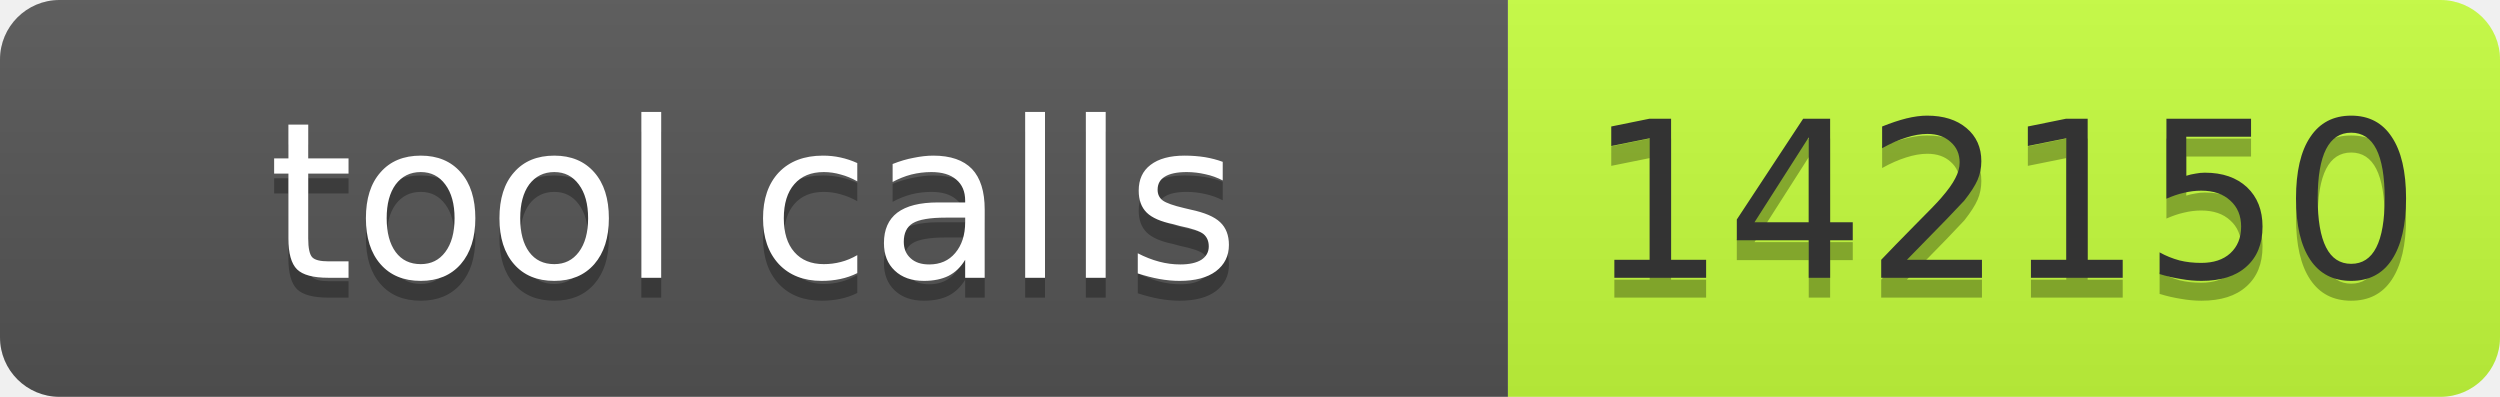
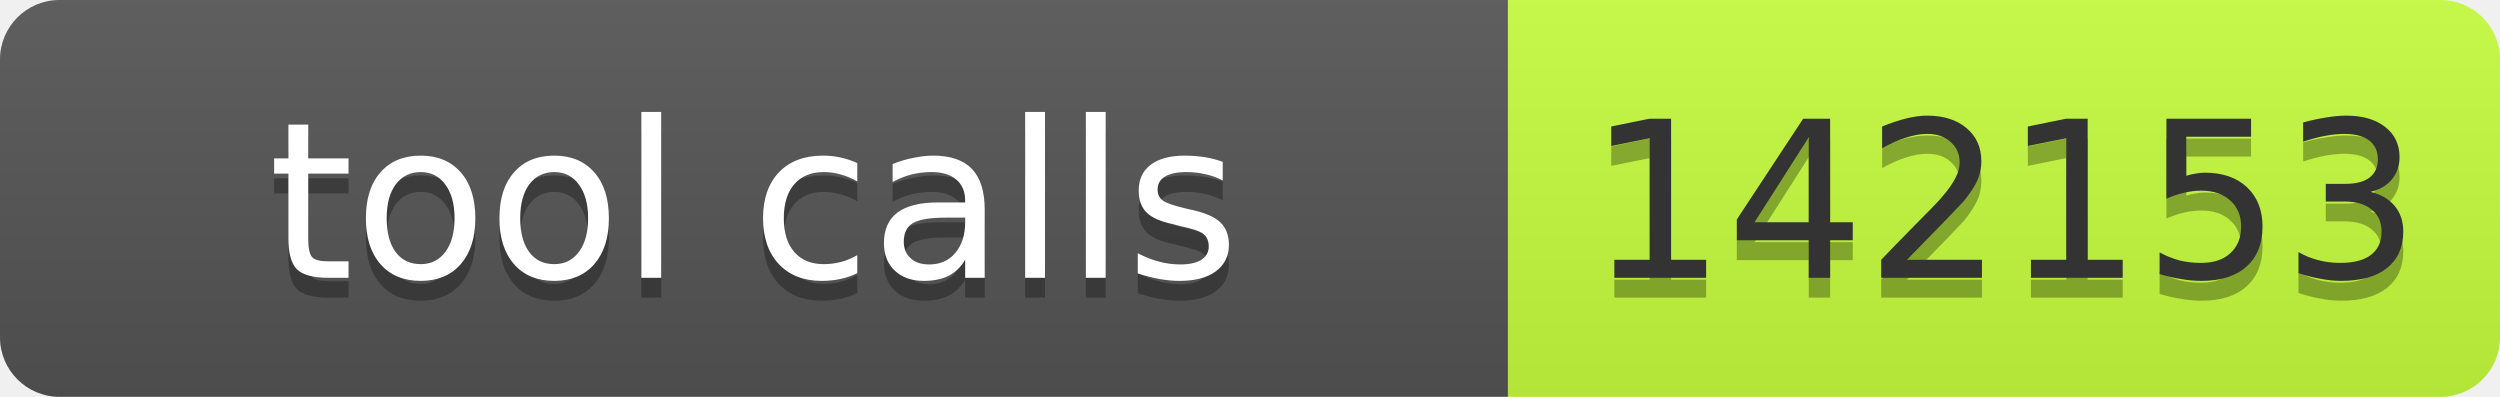
- <svg xmlns="http://www.w3.org/2000/svg" width="126" height="20" role="img" aria-label="tool calls: 142150">
+ <svg xmlns="http://www.w3.org/2000/svg" width="126" height="20" role="img" aria-label="tool calls: 142153">
  <linearGradient id="s" x2="0" y2="100%">
    <stop offset="0" stop-color="#bbb" stop-opacity=".1" />
    <stop offset="1" stop-opacity=".1" />
  </linearGradient>
  <clipPath id="r">
    <rect width="126" height="20" rx="3" fill="#fff" />
  </clipPath>
  <g clip-path="url(#r)">
    <rect width="76" height="20" fill="#555" />
    <rect x="76" width="50" height="20" fill="#c6ff3d" />
    <rect width="126" height="20" fill="url(#s)" />
  </g>
  <g font-family="Verdana,Geneva,DejaVu Sans,sans-serif" font-size="11">
    <text x="38" y="15" fill="#010101" fill-opacity=".3" text-anchor="middle" textLength="66">tool calls</text>
    <text x="38" y="14" fill="#fff" text-anchor="middle" textLength="66">tool calls</text>
-     <text x="101" y="15" fill="#010101" fill-opacity=".3" text-anchor="middle" textLength="40">142150</text>
-     <text x="101" y="14" fill="#333" text-anchor="middle" textLength="40">142150</text>
+     <text x="101" y="15" fill="#010101" fill-opacity=".3" text-anchor="middle" textLength="40">142153</text>
+     <text x="101" y="14" fill="#333" text-anchor="middle" textLength="40">142153</text>
  </g>
</svg>
